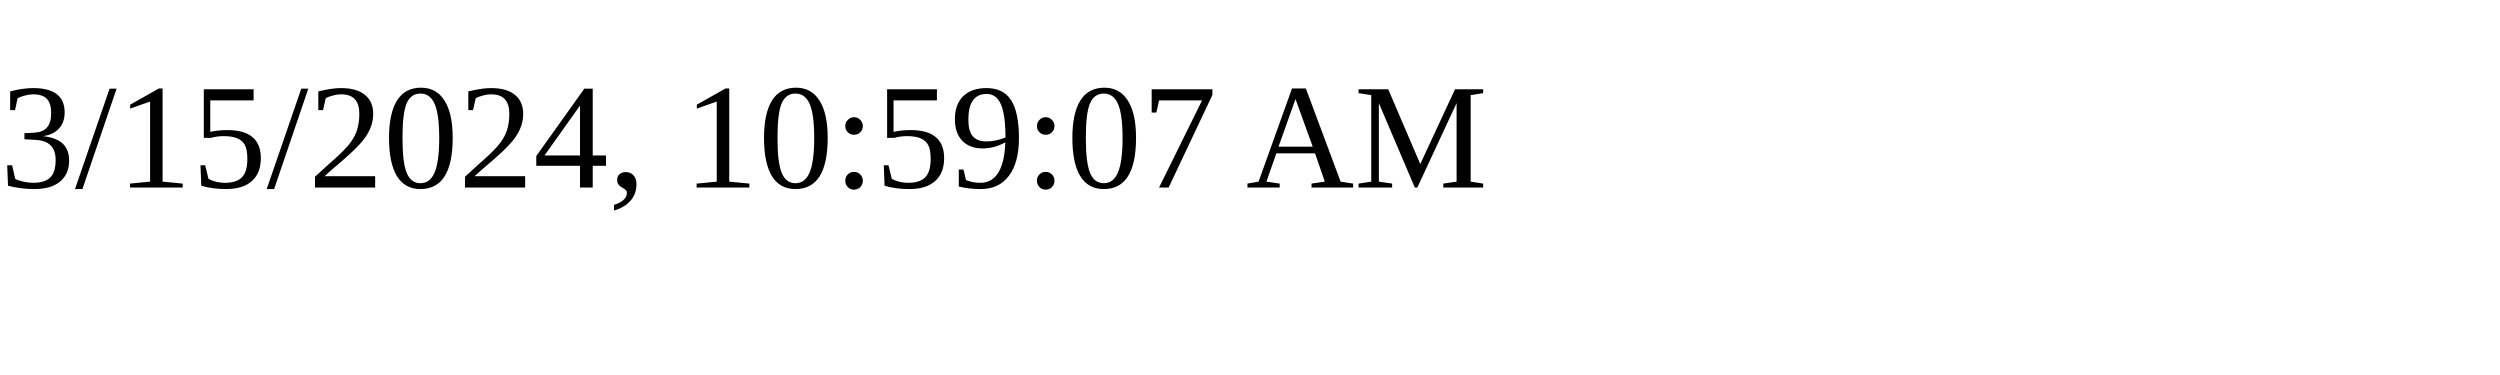
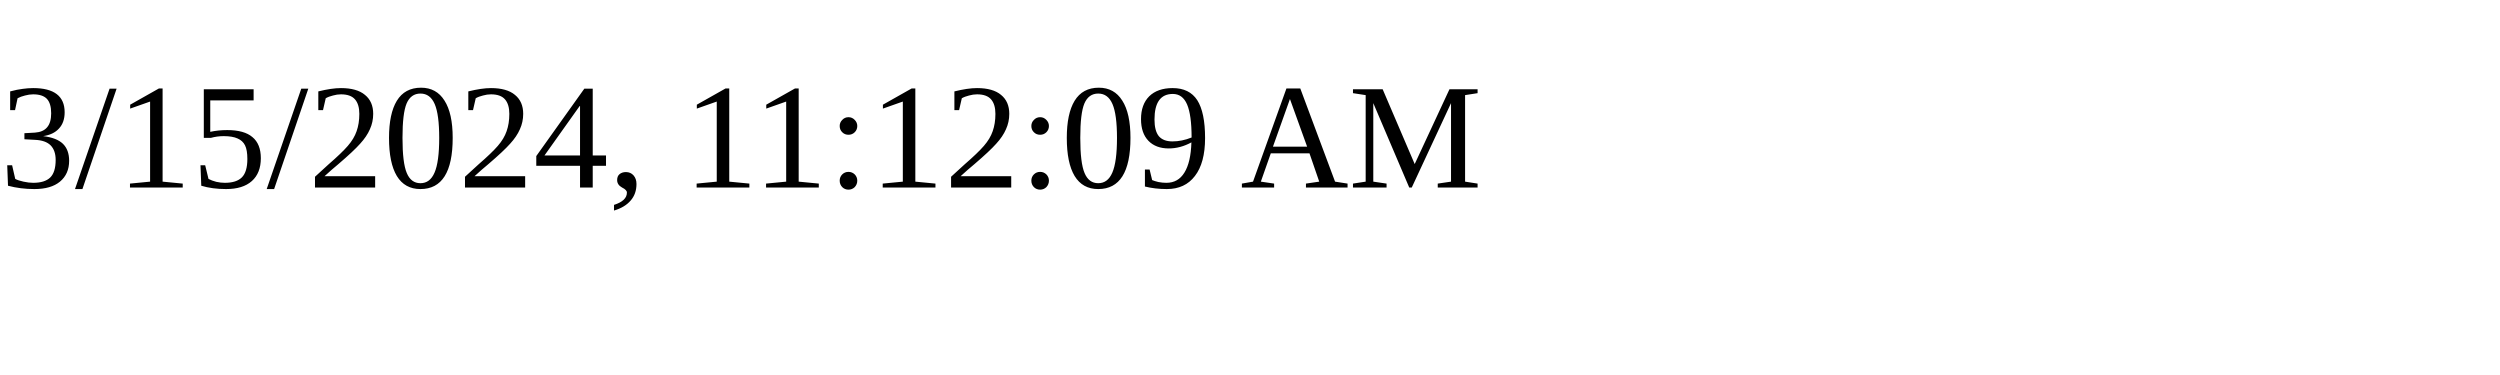
<svg xmlns="http://www.w3.org/2000/svg" height="30" width="200">
-   <text x="0" y="15">3/15/2024, 10:59:07 AM</text>
+   <text x="0" y="15">3/15/2024, 11:12:09 AM</text>
</svg>
